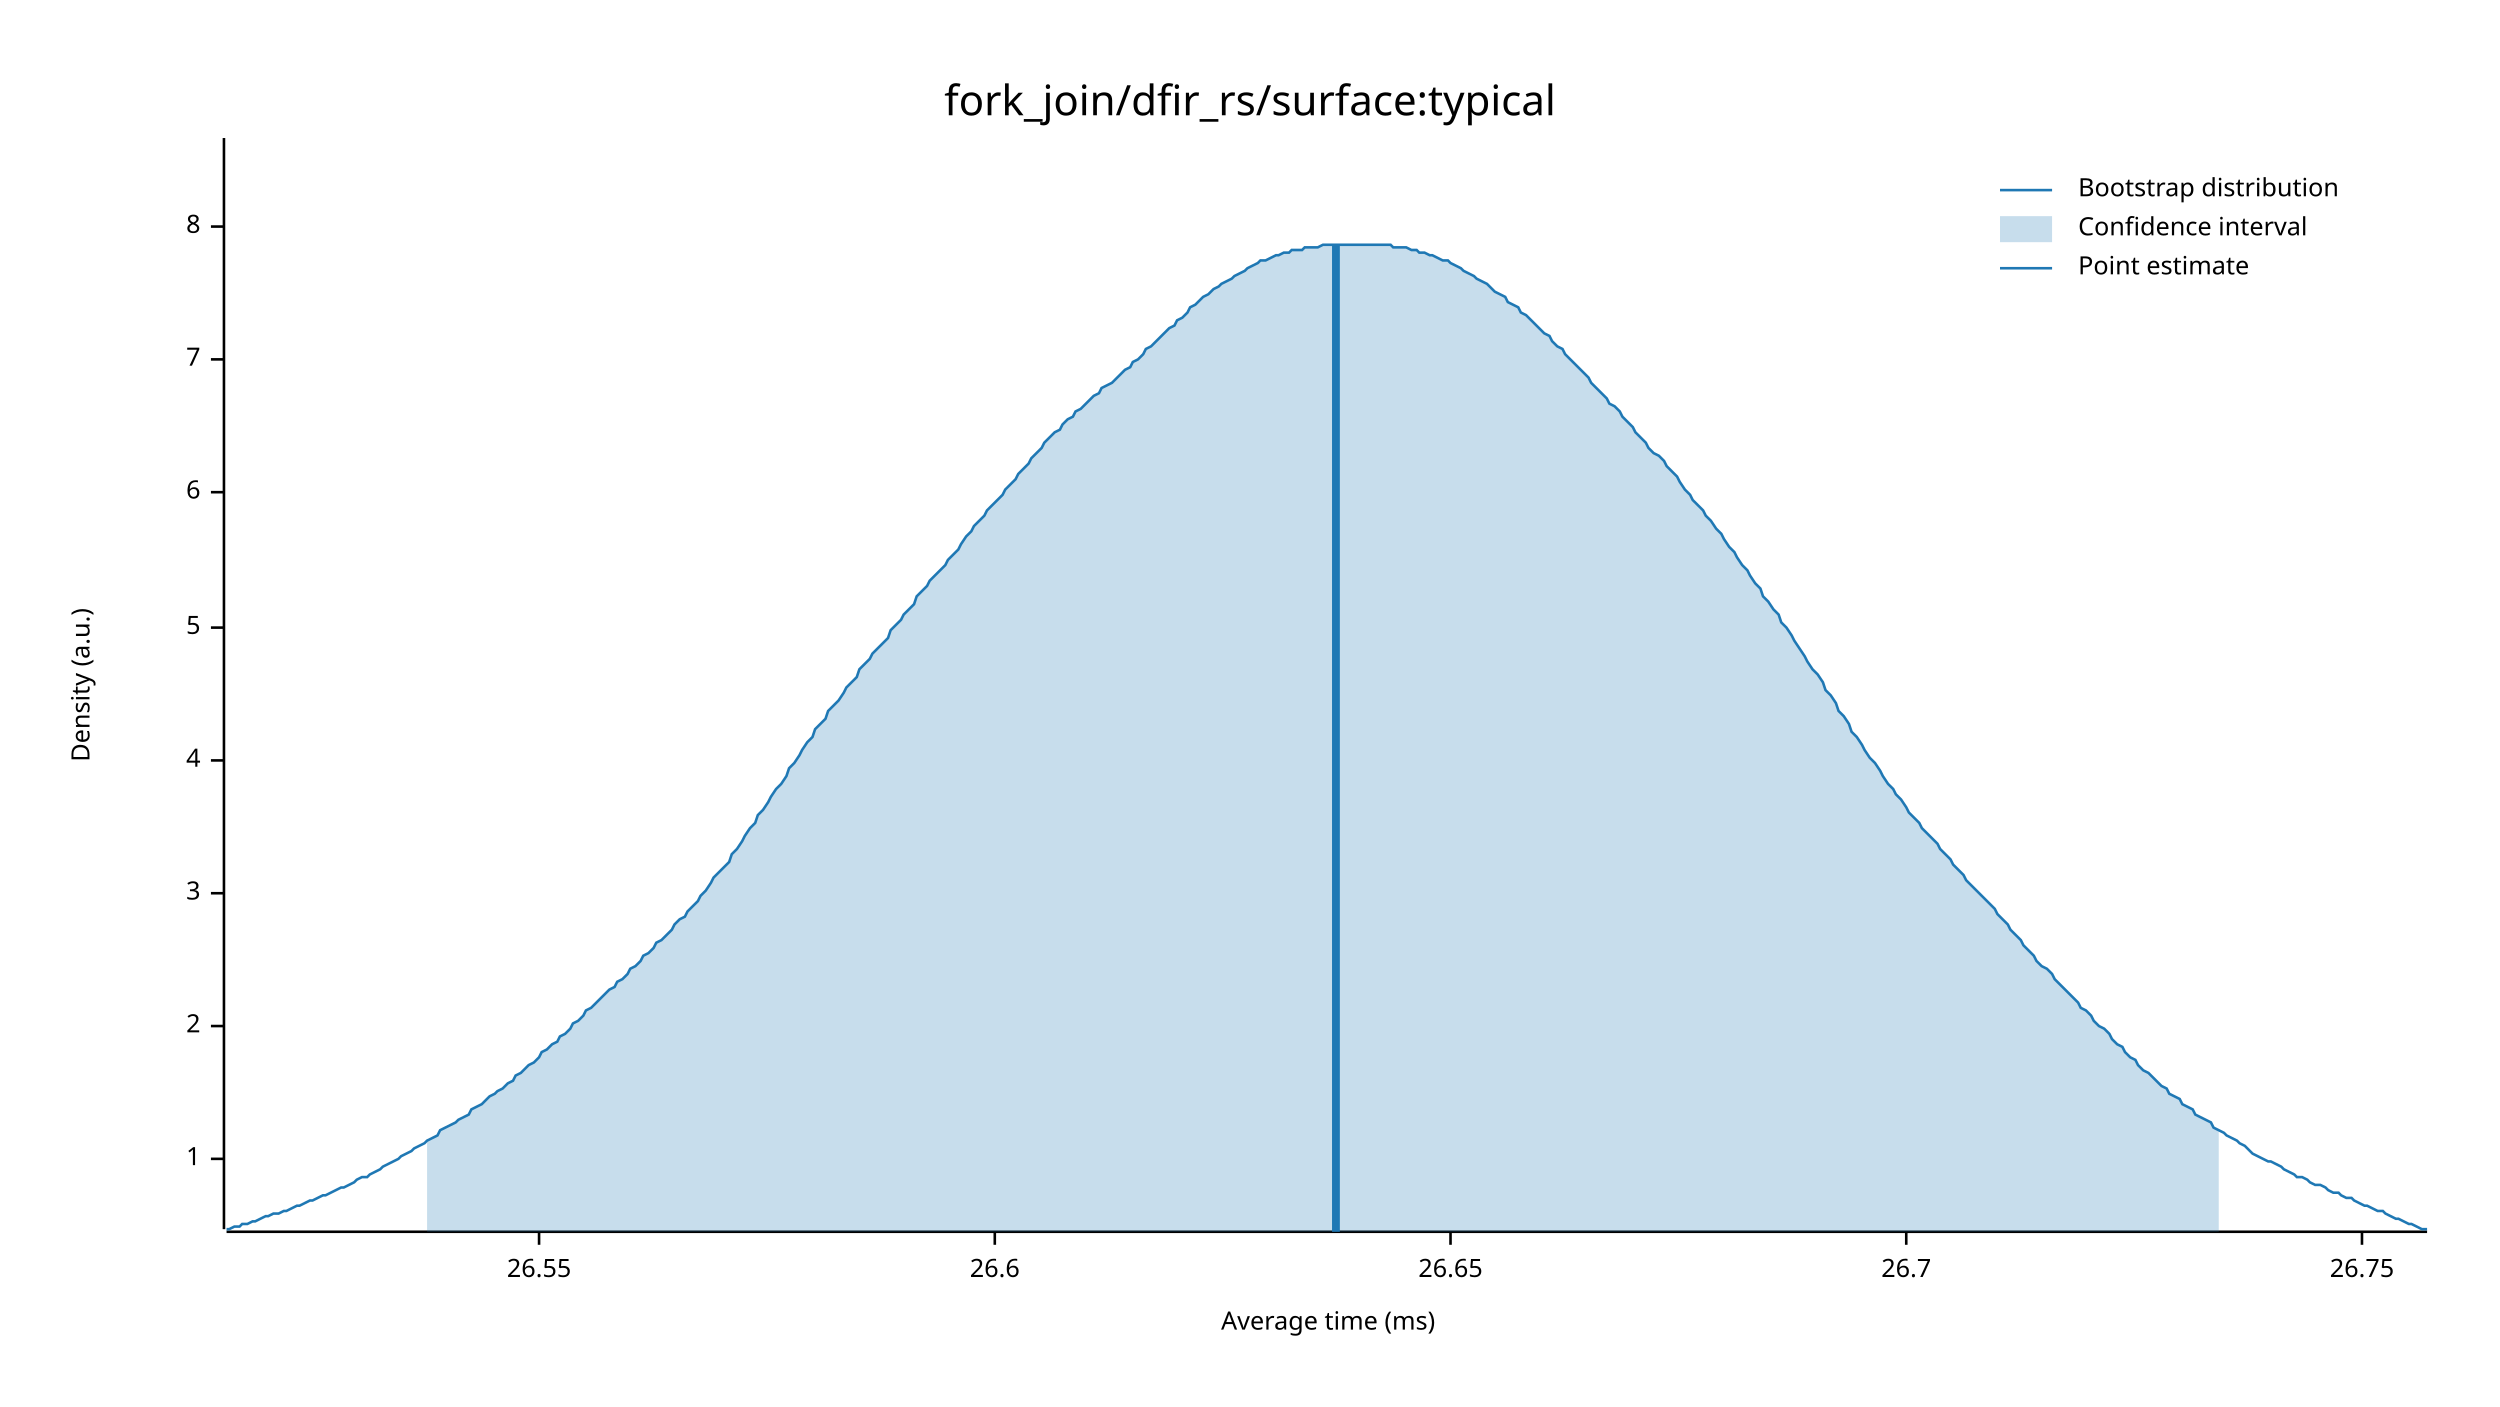
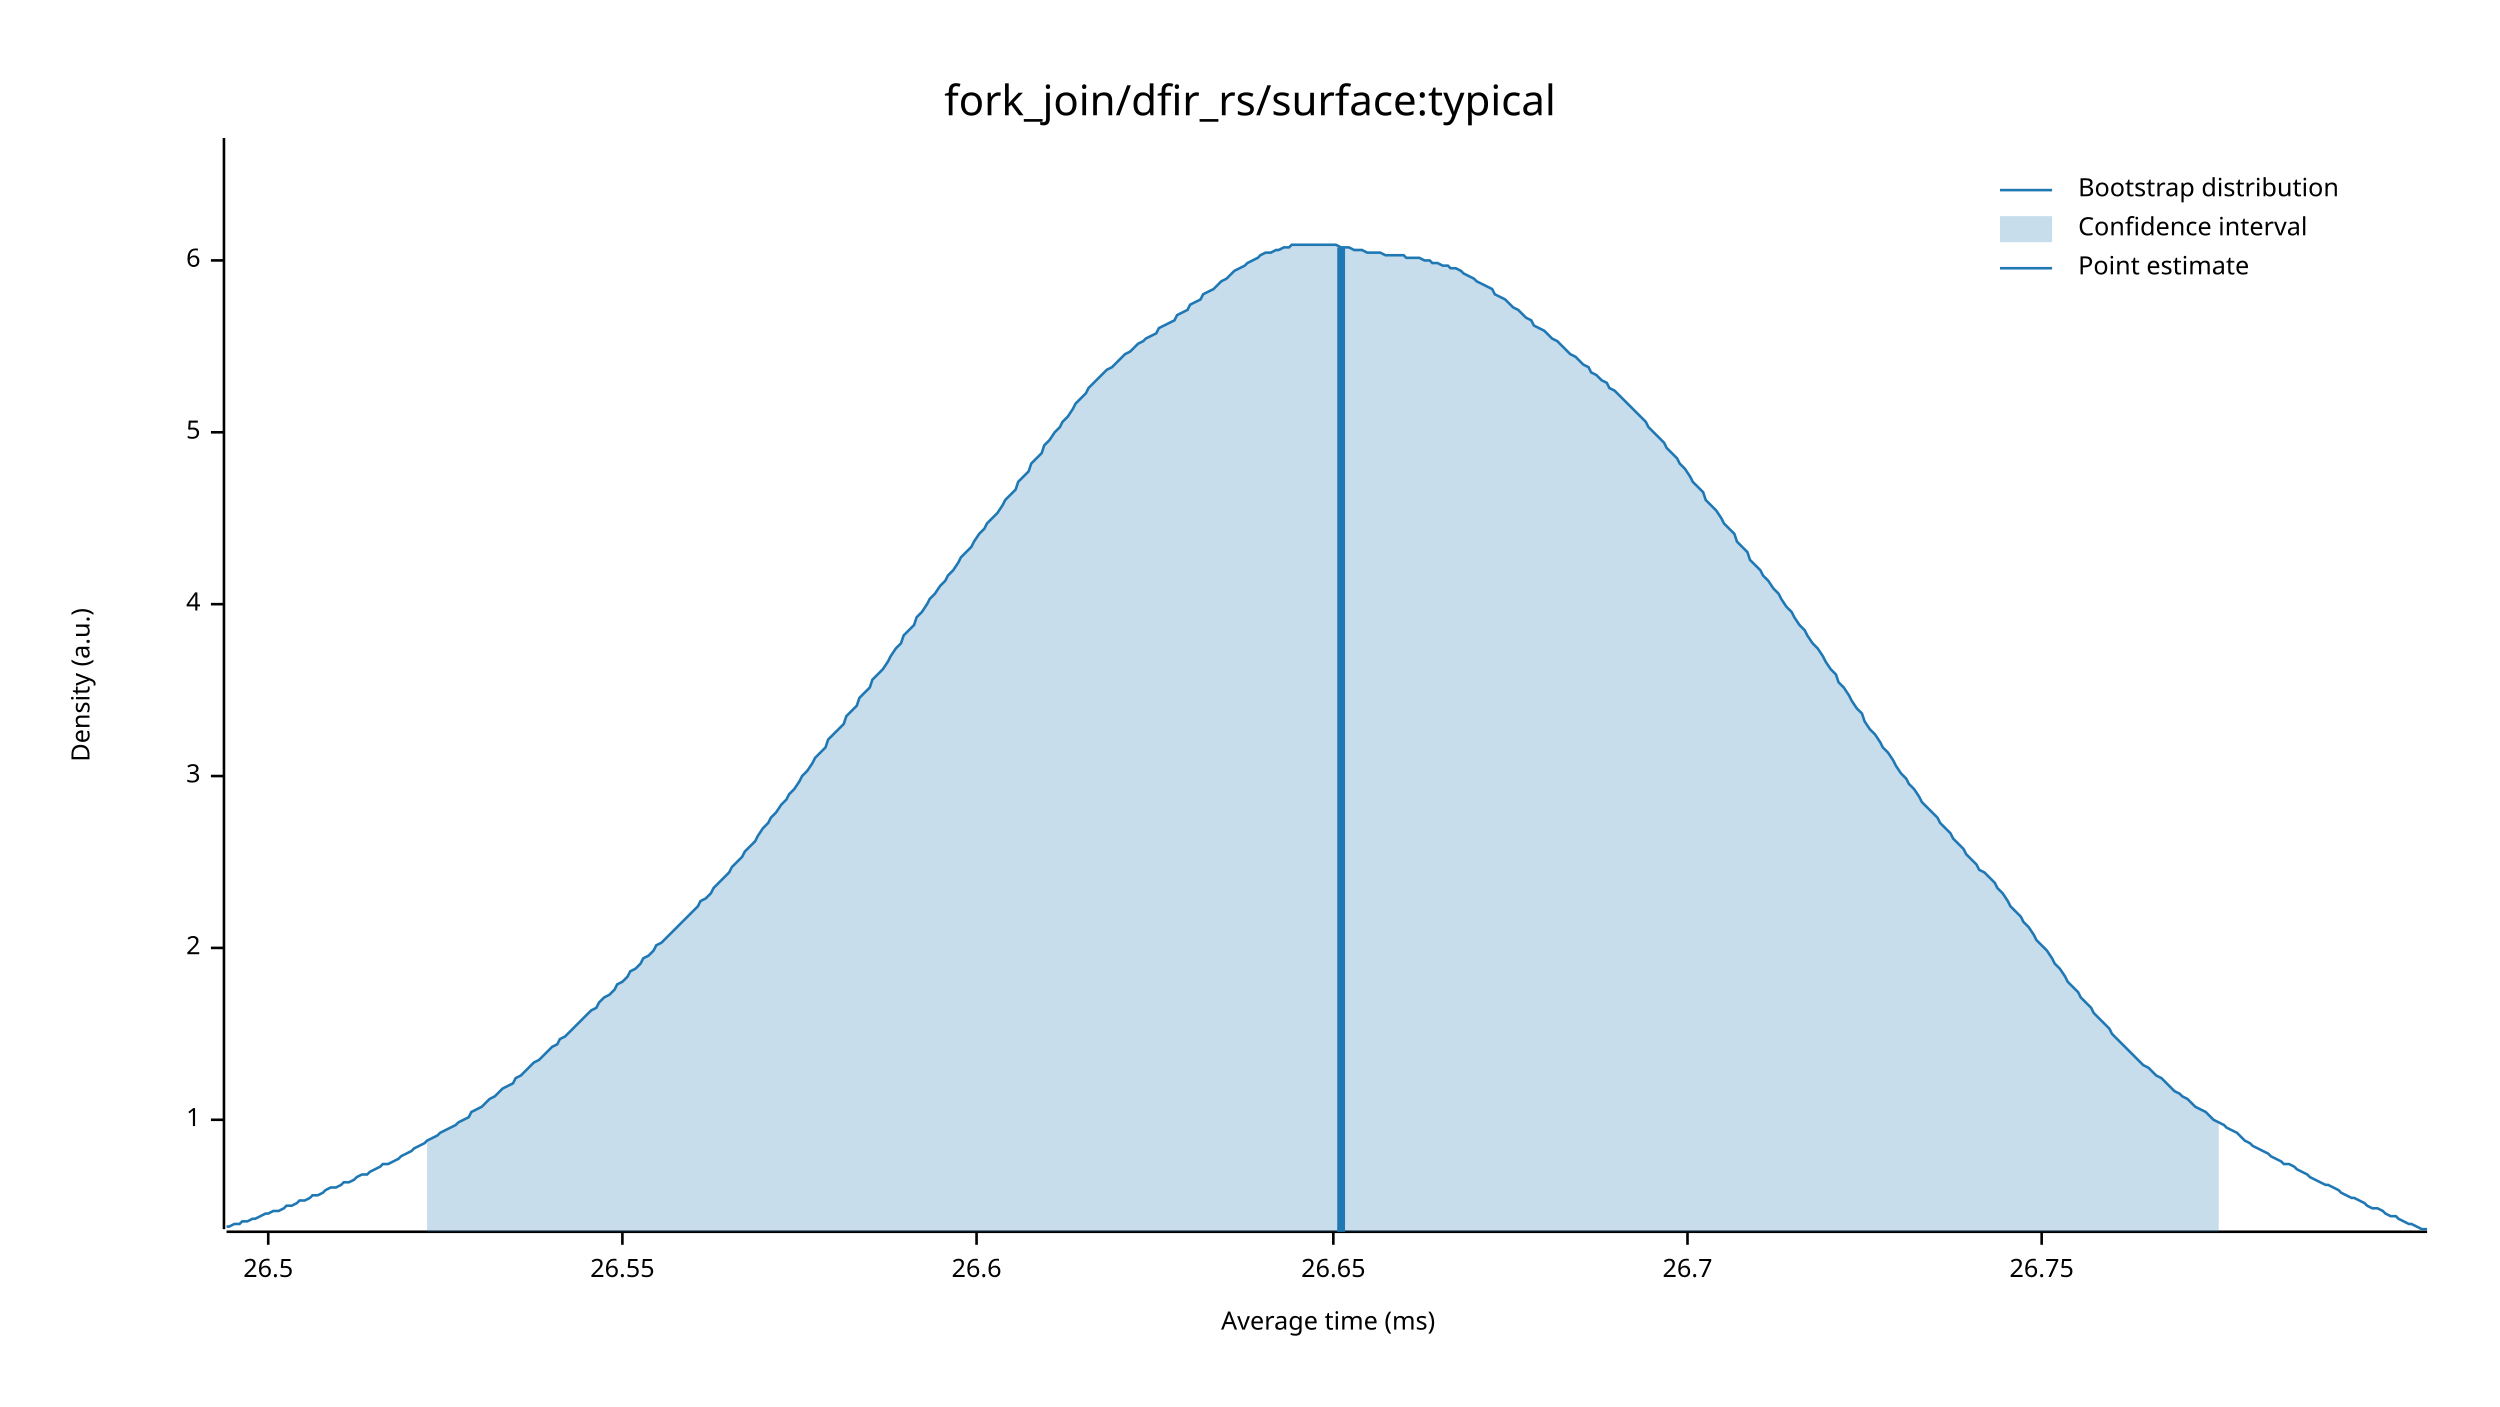
<svg xmlns="http://www.w3.org/2000/svg" width="960" height="540" viewBox="0 0 960 540">
  <text x="480" y="32" dy="0.76em" text-anchor="middle" font-family="sans-serif" font-size="16.129" opacity="1" fill="#000000">
fork_join/dfir_rs/surface:typical
</text>
  <text x="27" y="263" dy="0.76em" text-anchor="middle" font-family="sans-serif" font-size="9.677" opacity="1" fill="#000000" transform="rotate(270, 27, 263)">
Density (a.u.)
</text>
  <text x="510" y="513" dy="-0.5ex" text-anchor="middle" font-family="sans-serif" font-size="9.677" opacity="1" fill="#000000">
Average time (ms)
</text>
  <polyline fill="none" opacity="1" stroke="#000000" stroke-width="1" points="86,53 86,472 " />
-   <text x="77" y="445" dy="0.5ex" text-anchor="end" font-family="sans-serif" font-size="9.677" opacity="1" fill="#000000">
+   <text x="77" y="430" dy="0.5ex" text-anchor="end" font-family="sans-serif" font-size="9.677" opacity="1" fill="#000000">
1
</text>
-   <polyline fill="none" opacity="1" stroke="#000000" stroke-width="1" points="81,445 86,445 " />
-   <text x="77" y="394" dy="0.5ex" text-anchor="end" font-family="sans-serif" font-size="9.677" opacity="1" fill="#000000">
+   <polyline fill="none" opacity="1" stroke="#000000" stroke-width="1" points="81,430 86,430 " />
+   <text x="77" y="364" dy="0.5ex" text-anchor="end" font-family="sans-serif" font-size="9.677" opacity="1" fill="#000000">
2
</text>
-   <polyline fill="none" opacity="1" stroke="#000000" stroke-width="1" points="81,394 86,394 " />
-   <text x="77" y="343" dy="0.5ex" text-anchor="end" font-family="sans-serif" font-size="9.677" opacity="1" fill="#000000">
+   <polyline fill="none" opacity="1" stroke="#000000" stroke-width="1" points="81,364 86,364 " />
+   <text x="77" y="298" dy="0.5ex" text-anchor="end" font-family="sans-serif" font-size="9.677" opacity="1" fill="#000000">
3
</text>
-   <polyline fill="none" opacity="1" stroke="#000000" stroke-width="1" points="81,343 86,343 " />
-   <text x="77" y="292" dy="0.5ex" text-anchor="end" font-family="sans-serif" font-size="9.677" opacity="1" fill="#000000">
+   <polyline fill="none" opacity="1" stroke="#000000" stroke-width="1" points="81,298 86,298 " />
+   <text x="77" y="232" dy="0.5ex" text-anchor="end" font-family="sans-serif" font-size="9.677" opacity="1" fill="#000000">
4
</text>
-   <polyline fill="none" opacity="1" stroke="#000000" stroke-width="1" points="81,292 86,292 " />
-   <text x="77" y="241" dy="0.5ex" text-anchor="end" font-family="sans-serif" font-size="9.677" opacity="1" fill="#000000">
+   <polyline fill="none" opacity="1" stroke="#000000" stroke-width="1" points="81,232 86,232 " />
+   <text x="77" y="166" dy="0.5ex" text-anchor="end" font-family="sans-serif" font-size="9.677" opacity="1" fill="#000000">
5
</text>
-   <polyline fill="none" opacity="1" stroke="#000000" stroke-width="1" points="81,241 86,241 " />
-   <text x="77" y="189" dy="0.5ex" text-anchor="end" font-family="sans-serif" font-size="9.677" opacity="1" fill="#000000">
+   <polyline fill="none" opacity="1" stroke="#000000" stroke-width="1" points="81,166 86,166 " />
+   <text x="77" y="100" dy="0.5ex" text-anchor="end" font-family="sans-serif" font-size="9.677" opacity="1" fill="#000000">
6
</text>
-   <polyline fill="none" opacity="1" stroke="#000000" stroke-width="1" points="81,189 86,189 " />
-   <text x="77" y="138" dy="0.5ex" text-anchor="end" font-family="sans-serif" font-size="9.677" opacity="1" fill="#000000">
- 7
+   <polyline fill="none" opacity="1" stroke="#000000" stroke-width="1" points="81,100 86,100 " />
+   <polyline fill="none" opacity="1" stroke="#000000" stroke-width="1" points="87,473 932,473 " />
+   <text x="103" y="483" dy="0.76em" text-anchor="middle" font-family="sans-serif" font-size="9.677" opacity="1" fill="#000000">
+ 26.5
</text>
-   <polyline fill="none" opacity="1" stroke="#000000" stroke-width="1" points="81,138 86,138 " />
-   <text x="77" y="87" dy="0.5ex" text-anchor="end" font-family="sans-serif" font-size="9.677" opacity="1" fill="#000000">
- 8
- </text>
-   <polyline fill="none" opacity="1" stroke="#000000" stroke-width="1" points="81,87 86,87 " />
-   <polyline fill="none" opacity="1" stroke="#000000" stroke-width="1" points="87,473 932,473 " />
-   <text x="207" y="483" dy="0.76em" text-anchor="middle" font-family="sans-serif" font-size="9.677" opacity="1" fill="#000000">
+   <polyline fill="none" opacity="1" stroke="#000000" stroke-width="1" points="103,473 103,478 " />
+   <text x="239" y="483" dy="0.76em" text-anchor="middle" font-family="sans-serif" font-size="9.677" opacity="1" fill="#000000">
26.55
</text>
-   <polyline fill="none" opacity="1" stroke="#000000" stroke-width="1" points="207,473 207,478 " />
-   <text x="382" y="483" dy="0.76em" text-anchor="middle" font-family="sans-serif" font-size="9.677" opacity="1" fill="#000000">
+   <polyline fill="none" opacity="1" stroke="#000000" stroke-width="1" points="239,473 239,478 " />
+   <text x="375" y="483" dy="0.76em" text-anchor="middle" font-family="sans-serif" font-size="9.677" opacity="1" fill="#000000">
26.6
</text>
-   <polyline fill="none" opacity="1" stroke="#000000" stroke-width="1" points="382,473 382,478 " />
-   <text x="557" y="483" dy="0.76em" text-anchor="middle" font-family="sans-serif" font-size="9.677" opacity="1" fill="#000000">
+   <polyline fill="none" opacity="1" stroke="#000000" stroke-width="1" points="375,473 375,478 " />
+   <text x="512" y="483" dy="0.76em" text-anchor="middle" font-family="sans-serif" font-size="9.677" opacity="1" fill="#000000">
26.65
</text>
-   <polyline fill="none" opacity="1" stroke="#000000" stroke-width="1" points="557,473 557,478 " />
-   <text x="732" y="483" dy="0.76em" text-anchor="middle" font-family="sans-serif" font-size="9.677" opacity="1" fill="#000000">
+   <polyline fill="none" opacity="1" stroke="#000000" stroke-width="1" points="512,473 512,478 " />
+   <text x="648" y="483" dy="0.76em" text-anchor="middle" font-family="sans-serif" font-size="9.677" opacity="1" fill="#000000">
26.7
</text>
-   <polyline fill="none" opacity="1" stroke="#000000" stroke-width="1" points="732,473 732,478 " />
-   <text x="907" y="483" dy="0.76em" text-anchor="middle" font-family="sans-serif" font-size="9.677" opacity="1" fill="#000000">
+   <polyline fill="none" opacity="1" stroke="#000000" stroke-width="1" points="648,473 648,478 " />
+   <text x="784" y="483" dy="0.76em" text-anchor="middle" font-family="sans-serif" font-size="9.677" opacity="1" fill="#000000">
26.75
</text>
-   <polyline fill="none" opacity="1" stroke="#000000" stroke-width="1" points="907,473 907,478 " />
-   <polyline fill="none" opacity="1" stroke="#1F78B4" stroke-width="1" points="87,472 88,472 90,471 92,471 93,470 95,470 97,469 98,469 100,468 102,467 103,467 105,466 107,466 109,465 110,465 112,464 114,463 115,463 117,462 119,461 120,461 122,460 124,459 125,459 127,458 129,457 131,456 132,456 134,455 136,454 137,453 139,452 141,452 142,451 144,450 146,449 147,448 149,447 151,446 153,445 154,444 156,443 158,442 159,441 161,440 163,439 164,438 166,437 168,436 169,434 171,433 173,432 175,431 176,430 178,429 180,428 181,426 183,425 185,424 186,423 188,421 190,420 191,419 193,418 195,416 197,415 198,413 200,412 202,410 203,409 205,408 207,406 208,404 210,403 212,401 214,400 215,398 217,397 219,395 220,393 222,392 224,390 225,388 227,387 229,385 230,384 232,382 234,380 236,379 237,377 239,376 241,374 242,372 244,371 246,369 247,367 249,366 251,364 252,362 254,361 256,359 258,357 259,355 261,353 263,352 264,350 266,348 268,346 269,344 271,342 273,339 274,337 276,335 278,333 280,331 281,328 283,326 285,323 286,321 288,318 290,316 291,313 293,311 295,308 296,306 298,303 300,301 302,298 303,295 305,293 307,290 308,288 310,285 312,283 313,280 315,278 317,276 318,273 320,271 322,269 324,266 325,264 327,262 329,260 330,257 332,255 334,253 335,251 337,249 339,247 341,245 342,242 344,240 346,238 347,236 349,234 351,232 352,229 354,227 356,225 357,223 359,221 361,219 363,217 364,215 366,213 368,211 369,209 371,206 373,204 374,202 376,200 378,198 379,196 381,194 383,192 385,190 386,188 388,186 390,184 391,182 393,180 395,178 396,176 398,174 400,172 401,170 403,168 405,166 407,165 408,163 410,161 412,160 413,158 415,157 417,155 418,154 420,152 422,151 423,149 425,148 427,147 429,145 430,144 432,142 434,141 435,139 437,138 439,136 440,134 442,133 444,131 445,130 447,128 449,126 451,125 452,123 454,122 456,120 457,118 459,117 461,115 462,114 464,113 466,111 468,110 469,109 471,108 473,107 474,106 476,105 478,104 479,103 481,102 483,101 484,100 486,100 488,99 490,98 491,98 493,97 495,97 496,96 498,96 500,96 501,95 503,95 505,95 506,95 508,94 510,94 512,94 513,94 515,94 517,94 518,94 520,94 522,94 523,94 525,94 527,94 528,94 530,94 532,94 534,94 535,95 537,95 539,95 540,95 542,96 544,96 545,97 547,97 549,98 550,98 552,99 554,100 556,100 557,101 559,102 561,103 562,104 564,105 566,106 567,107 569,108 571,109 573,111 574,112 576,113 578,114 579,116 581,117 583,118 584,120 586,121 588,123 589,124 591,126 593,128 595,129 596,131 598,133 600,134 601,136 603,138 605,140 606,141 608,143 610,145 611,147 613,149 615,151 617,153 618,155 620,156 622,158 623,160 625,162 627,164 628,166 630,168 632,170 633,172 635,174 637,175 639,177 640,179 642,181 644,183 645,185 647,188 649,190 650,192 652,194 654,196 655,198 657,200 659,203 661,205 662,207 664,210 666,212 667,214 669,217 671,219 672,221 674,224 676,226 677,229 679,231 681,234 683,236 684,239 686,241 688,244 689,246 691,249 693,252 694,254 696,257 698,259 700,262 701,265 703,267 705,270 706,273 708,275 710,278 711,281 713,283 715,286 716,288 718,291 720,293 722,296 723,298 725,301 727,303 728,305 730,307 732,310 733,312 735,314 737,316 738,318 740,320 742,322 744,324 745,326 747,328 749,330 750,332 752,334 754,336 755,338 757,340 759,342 760,343 762,345 764,347 766,349 767,351 769,353 771,355 772,357 774,359 776,361 777,363 779,365 781,367 782,369 784,371 786,372 788,374 789,376 791,378 793,380 794,381 796,383 798,385 799,387 801,388 803,390 804,392 806,394 808,395 810,397 811,399 813,401 815,402 816,404 818,406 820,407 821,409 823,411 825,412 827,414 828,415 830,417 832,418 833,420 835,421 837,422 838,424 840,425 842,426 843,428 845,429 847,430 849,431 850,433 852,434 854,435 855,436 857,437 859,438 860,439 862,440 864,442 865,443 867,444 869,445 871,446 872,446 874,447 876,448 877,449 879,450 881,451 882,452 884,452 886,453 887,454 889,455 891,455 893,456 894,457 896,458 898,458 899,459 901,460 903,460 904,461 906,462 908,463 909,463 911,464 913,465 915,465 916,466 918,467 920,468 921,468 923,469 925,470 926,470 928,471 930,472 932,472 " />
-   <polygon opacity="0.25" fill="#1F78B4" points="164,438 166,437 168,436 169,434 171,433 173,432 175,431 176,430 178,429 180,428 181,426 183,425 185,424 186,423 188,421 190,420 191,419 193,418 195,416 197,415 198,413 200,412 202,410 203,409 205,408 207,406 208,404 210,403 212,401 214,400 215,398 217,397 219,395 220,393 222,392 224,390 225,388 227,387 229,385 230,384 232,382 234,380 236,379 237,377 239,376 241,374 242,372 244,371 246,369 247,367 249,366 251,364 252,362 254,361 256,359 258,357 259,355 261,353 263,352 264,350 266,348 268,346 269,344 271,342 273,339 274,337 276,335 278,333 280,331 281,328 283,326 285,323 286,321 288,318 290,316 291,313 293,311 295,308 296,306 298,303 300,301 302,298 303,295 305,293 307,290 308,288 310,285 312,283 313,280 315,278 317,276 318,273 320,271 322,269 324,266 325,264 327,262 329,260 330,257 332,255 334,253 335,251 337,249 339,247 341,245 342,242 344,240 346,238 347,236 349,234 351,232 352,229 354,227 356,225 357,223 359,221 361,219 363,217 364,215 366,213 368,211 369,209 371,206 373,204 374,202 376,200 378,198 379,196 381,194 383,192 385,190 386,188 388,186 390,184 391,182 393,180 395,178 396,176 398,174 400,172 401,170 403,168 405,166 407,165 408,163 410,161 412,160 413,158 415,157 417,155 418,154 420,152 422,151 423,149 425,148 427,147 429,145 430,144 432,142 434,141 435,139 437,138 439,136 440,134 442,133 444,131 445,130 447,128 449,126 451,125 452,123 454,122 456,120 457,118 459,117 461,115 462,114 464,113 466,111 468,110 469,109 471,108 473,107 474,106 476,105 478,104 479,103 481,102 483,101 484,100 486,100 488,99 490,98 491,98 493,97 495,97 496,96 498,96 500,96 501,95 503,95 505,95 506,95 508,94 510,94 512,94 513,94 515,94 517,94 518,94 520,94 522,94 523,94 525,94 527,94 528,94 530,94 532,94 534,94 535,95 537,95 539,95 540,95 542,96 544,96 545,97 547,97 549,98 550,98 552,99 554,100 556,100 557,101 559,102 561,103 562,104 564,105 566,106 567,107 569,108 571,109 573,111 574,112 576,113 578,114 579,116 581,117 583,118 584,120 586,121 588,123 589,124 591,126 593,128 595,129 596,131 598,133 600,134 601,136 603,138 605,140 606,141 608,143 610,145 611,147 613,149 615,151 617,153 618,155 620,156 622,158 623,160 625,162 627,164 628,166 630,168 632,170 633,172 635,174 637,175 639,177 640,179 642,181 644,183 645,185 647,188 649,190 650,192 652,194 654,196 655,198 657,200 659,203 661,205 662,207 664,210 666,212 667,214 669,217 671,219 672,221 674,224 676,226 677,229 679,231 681,234 683,236 684,239 686,241 688,244 689,246 691,249 693,252 694,254 696,257 698,259 700,262 701,265 703,267 705,270 706,273 708,275 710,278 711,281 713,283 715,286 716,288 718,291 720,293 722,296 723,298 725,301 727,303 728,305 730,307 732,310 733,312 735,314 737,316 738,318 740,320 742,322 744,324 745,326 747,328 749,330 750,332 752,334 754,336 755,338 757,340 759,342 760,343 762,345 764,347 766,349 767,351 769,353 771,355 772,357 774,359 776,361 777,363 779,365 781,367 782,369 784,371 786,372 788,374 789,376 791,378 793,380 794,381 796,383 798,385 799,387 801,388 803,390 804,392 806,394 808,395 810,397 811,399 813,401 815,402 816,404 818,406 820,407 821,409 823,411 825,412 827,414 828,415 830,417 832,418 833,420 835,421 837,422 838,424 840,425 842,426 843,428 845,429 847,430 849,431 850,433 852,434 852,473 164,473 " />
-   <polyline fill="none" opacity="1" stroke="#1F78B4" stroke-width="3" points="513,473 513,94 " />
+   <polyline fill="none" opacity="1" stroke="#000000" stroke-width="1" points="784,473 784,478 " />
+   <polyline fill="none" opacity="1" stroke="#1F78B4" stroke-width="1" points="87,471 88,471 90,470 92,470 93,469 95,469 97,468 98,468 100,467 102,466 103,466 105,465 107,465 109,464 110,463 112,463 114,462 115,461 117,461 119,460 120,459 122,459 124,458 125,457 127,456 129,456 131,455 132,454 134,454 136,453 137,452 139,451 141,451 142,450 144,449 146,448 147,447 149,447 151,446 153,445 154,444 156,443 158,442 159,441 161,440 163,439 164,438 166,437 168,436 169,435 171,434 173,433 175,432 176,431 178,430 180,429 181,427 183,426 185,425 186,424 188,422 190,421 191,420 193,418 195,417 197,416 198,414 200,413 202,411 203,410 205,408 207,407 208,406 210,404 212,402 214,401 215,399 217,398 219,396 220,395 222,393 224,391 225,390 227,388 229,387 230,385 232,383 234,382 236,380 237,378 239,377 241,375 242,373 244,372 246,370 247,368 249,367 251,365 252,363 254,362 256,360 258,358 259,357 261,355 263,353 264,352 266,350 268,348 269,346 271,345 273,343 274,341 276,339 278,337 280,335 281,333 283,331 285,329 286,327 288,325 290,323 291,321 293,318 295,316 296,314 298,312 300,309 302,307 303,305 305,303 307,300 308,298 310,296 312,293 313,291 315,289 317,287 318,284 320,282 322,280 324,278 325,275 327,273 329,271 330,268 332,266 334,264 335,261 337,259 339,257 341,254 342,252 344,249 346,247 347,244 349,242 351,240 352,237 354,235 356,232 357,230 359,228 361,225 363,223 364,221 366,219 368,216 369,214 371,212 373,210 374,208 376,205 378,203 379,201 381,199 383,197 385,194 386,192 388,190 390,188 391,185 393,183 395,181 396,178 398,176 400,174 401,171 403,169 405,166 407,164 408,162 410,160 412,157 413,155 415,153 417,151 418,149 420,147 422,145 423,144 425,142 427,141 429,139 430,138 432,136 434,135 435,134 437,132 439,131 440,130 442,129 444,128 445,126 447,125 449,124 451,123 452,121 454,120 456,119 457,117 459,116 461,115 462,113 464,112 466,111 468,109 469,108 471,107 473,105 474,104 476,103 478,102 479,101 481,100 483,99 484,98 486,97 488,97 490,96 491,96 493,95 495,95 496,94 498,94 500,94 501,94 503,94 505,94 506,94 508,94 510,94 512,94 513,94 515,95 517,95 518,95 520,96 522,96 523,96 525,97 527,97 528,97 530,97 532,98 534,98 535,98 537,98 539,98 540,99 542,99 544,99 545,99 547,100 549,100 550,101 552,101 554,102 556,102 557,103 559,103 561,104 562,105 564,106 566,107 567,108 569,109 571,110 573,111 574,113 576,114 578,115 579,116 581,118 583,119 584,120 586,122 588,123 589,125 591,126 593,127 595,129 596,130 598,131 600,133 601,134 603,136 605,137 606,138 608,140 610,141 611,143 613,144 615,146 617,147 618,149 620,150 622,152 623,153 625,155 627,157 628,158 630,160 632,162 633,164 635,166 637,168 639,170 640,172 642,174 644,176 645,178 647,180 649,183 650,185 652,187 654,189 655,192 657,194 659,196 661,199 662,201 664,203 666,205 667,208 669,210 671,212 672,215 674,217 676,219 677,221 679,223 681,226 683,228 684,230 686,233 688,235 689,237 691,240 693,242 694,244 696,247 698,249 700,252 701,254 703,257 705,259 706,262 708,264 710,267 711,269 713,272 715,274 716,277 718,280 720,282 722,285 723,287 725,289 727,292 728,294 730,297 732,299 733,301 735,303 737,306 738,308 740,310 742,312 744,314 745,316 747,318 749,320 750,322 752,324 754,326 755,328 757,330 759,332 760,334 762,335 764,337 766,339 767,341 769,343 771,346 772,348 774,350 776,352 777,354 779,356 781,359 782,361 784,363 786,365 788,368 789,370 791,372 793,375 794,377 796,379 798,381 799,383 801,385 803,387 804,389 806,391 808,393 810,395 811,397 813,399 815,401 816,402 818,404 820,406 821,407 823,409 825,410 827,412 828,413 830,414 832,416 833,417 835,419 837,420 838,421 840,422 842,424 843,425 845,426 847,427 849,429 850,430 852,431 854,432 855,433 857,434 859,435 860,436 862,438 864,439 865,440 867,441 869,442 871,443 872,444 874,445 876,446 877,447 879,447 881,448 882,449 884,450 886,451 887,452 889,453 891,454 893,455 894,455 896,456 898,457 899,458 901,459 903,460 904,460 906,461 908,462 909,463 911,464 913,464 915,465 916,466 918,467 920,467 921,468 923,469 925,470 926,470 928,471 930,472 932,472 " />
+   <polygon opacity="0.25" fill="#1F78B4" points="164,438 166,437 168,436 169,435 171,434 173,433 175,432 176,431 178,430 180,429 181,427 183,426 185,425 186,424 188,422 190,421 191,420 193,418 195,417 197,416 198,414 200,413 202,411 203,410 205,408 207,407 208,406 210,404 212,402 214,401 215,399 217,398 219,396 220,395 222,393 224,391 225,390 227,388 229,387 230,385 232,383 234,382 236,380 237,378 239,377 241,375 242,373 244,372 246,370 247,368 249,367 251,365 252,363 254,362 256,360 258,358 259,357 261,355 263,353 264,352 266,350 268,348 269,346 271,345 273,343 274,341 276,339 278,337 280,335 281,333 283,331 285,329 286,327 288,325 290,323 291,321 293,318 295,316 296,314 298,312 300,309 302,307 303,305 305,303 307,300 308,298 310,296 312,293 313,291 315,289 317,287 318,284 320,282 322,280 324,278 325,275 327,273 329,271 330,268 332,266 334,264 335,261 337,259 339,257 341,254 342,252 344,249 346,247 347,244 349,242 351,240 352,237 354,235 356,232 357,230 359,228 361,225 363,223 364,221 366,219 368,216 369,214 371,212 373,210 374,208 376,205 378,203 379,201 381,199 383,197 385,194 386,192 388,190 390,188 391,185 393,183 395,181 396,178 398,176 400,174 401,171 403,169 405,166 407,164 408,162 410,160 412,157 413,155 415,153 417,151 418,149 420,147 422,145 423,144 425,142 427,141 429,139 430,138 432,136 434,135 435,134 437,132 439,131 440,130 442,129 444,128 445,126 447,125 449,124 451,123 452,121 454,120 456,119 457,117 459,116 461,115 462,113 464,112 466,111 468,109 469,108 471,107 473,105 474,104 476,103 478,102 479,101 481,100 483,99 484,98 486,97 488,97 490,96 491,96 493,95 495,95 496,94 498,94 500,94 501,94 503,94 505,94 506,94 508,94 510,94 512,94 513,94 515,95 517,95 518,95 520,96 522,96 523,96 525,97 527,97 528,97 530,97 532,98 534,98 535,98 537,98 539,98 540,99 542,99 544,99 545,99 547,100 549,100 550,101 552,101 554,102 556,102 557,103 559,103 561,104 562,105 564,106 566,107 567,108 569,109 571,110 573,111 574,113 576,114 578,115 579,116 581,118 583,119 584,120 586,122 588,123 589,125 591,126 593,127 595,129 596,130 598,131 600,133 601,134 603,136 605,137 606,138 608,140 610,141 611,143 613,144 615,146 617,147 618,149 620,150 622,152 623,153 625,155 627,157 628,158 630,160 632,162 633,164 635,166 637,168 639,170 640,172 642,174 644,176 645,178 647,180 649,183 650,185 652,187 654,189 655,192 657,194 659,196 661,199 662,201 664,203 666,205 667,208 669,210 671,212 672,215 674,217 676,219 677,221 679,223 681,226 683,228 684,230 686,233 688,235 689,237 691,240 693,242 694,244 696,247 698,249 700,252 701,254 703,257 705,259 706,262 708,264 710,267 711,269 713,272 715,274 716,277 718,280 720,282 722,285 723,287 725,289 727,292 728,294 730,297 732,299 733,301 735,303 737,306 738,308 740,310 742,312 744,314 745,316 747,318 749,320 750,322 752,324 754,326 755,328 757,330 759,332 760,334 762,335 764,337 766,339 767,341 769,343 771,346 772,348 774,350 776,352 777,354 779,356 781,359 782,361 784,363 786,365 788,368 789,370 791,372 793,375 794,377 796,379 798,381 799,383 801,385 803,387 804,389 806,391 808,393 810,395 811,397 813,399 815,401 816,402 818,404 820,406 821,407 823,409 825,410 827,412 828,413 830,414 832,416 833,417 835,419 837,420 838,421 840,422 842,424 843,425 845,426 847,427 849,429 850,430 852,431 852,473 164,473 " />
+   <polyline fill="none" opacity="1" stroke="#1F78B4" stroke-width="3" points="515,473 515,95 " />
  <text x="798" y="68" dy="0.76em" text-anchor="start" font-family="sans-serif" font-size="9.677" opacity="1" fill="#000000">
Bootstrap distribution
</text>
  <text x="798" y="83" dy="0.76em" text-anchor="start" font-family="sans-serif" font-size="9.677" opacity="1" fill="#000000">
Confidence interval
</text>
  <text x="798" y="98" dy="0.76em" text-anchor="start" font-family="sans-serif" font-size="9.677" opacity="1" fill="#000000">
Point estimate
</text>
  <polyline fill="none" opacity="1" stroke="#1F78B4" stroke-width="1" points="768,73 788,73 " />
  <rect x="768" y="83" width="20" height="10" opacity="0.25" fill="#1F78B4" stroke="none" />
  <polyline fill="none" opacity="1" stroke="#1F78B4" stroke-width="1" points="768,103 788,103 " />
</svg>
